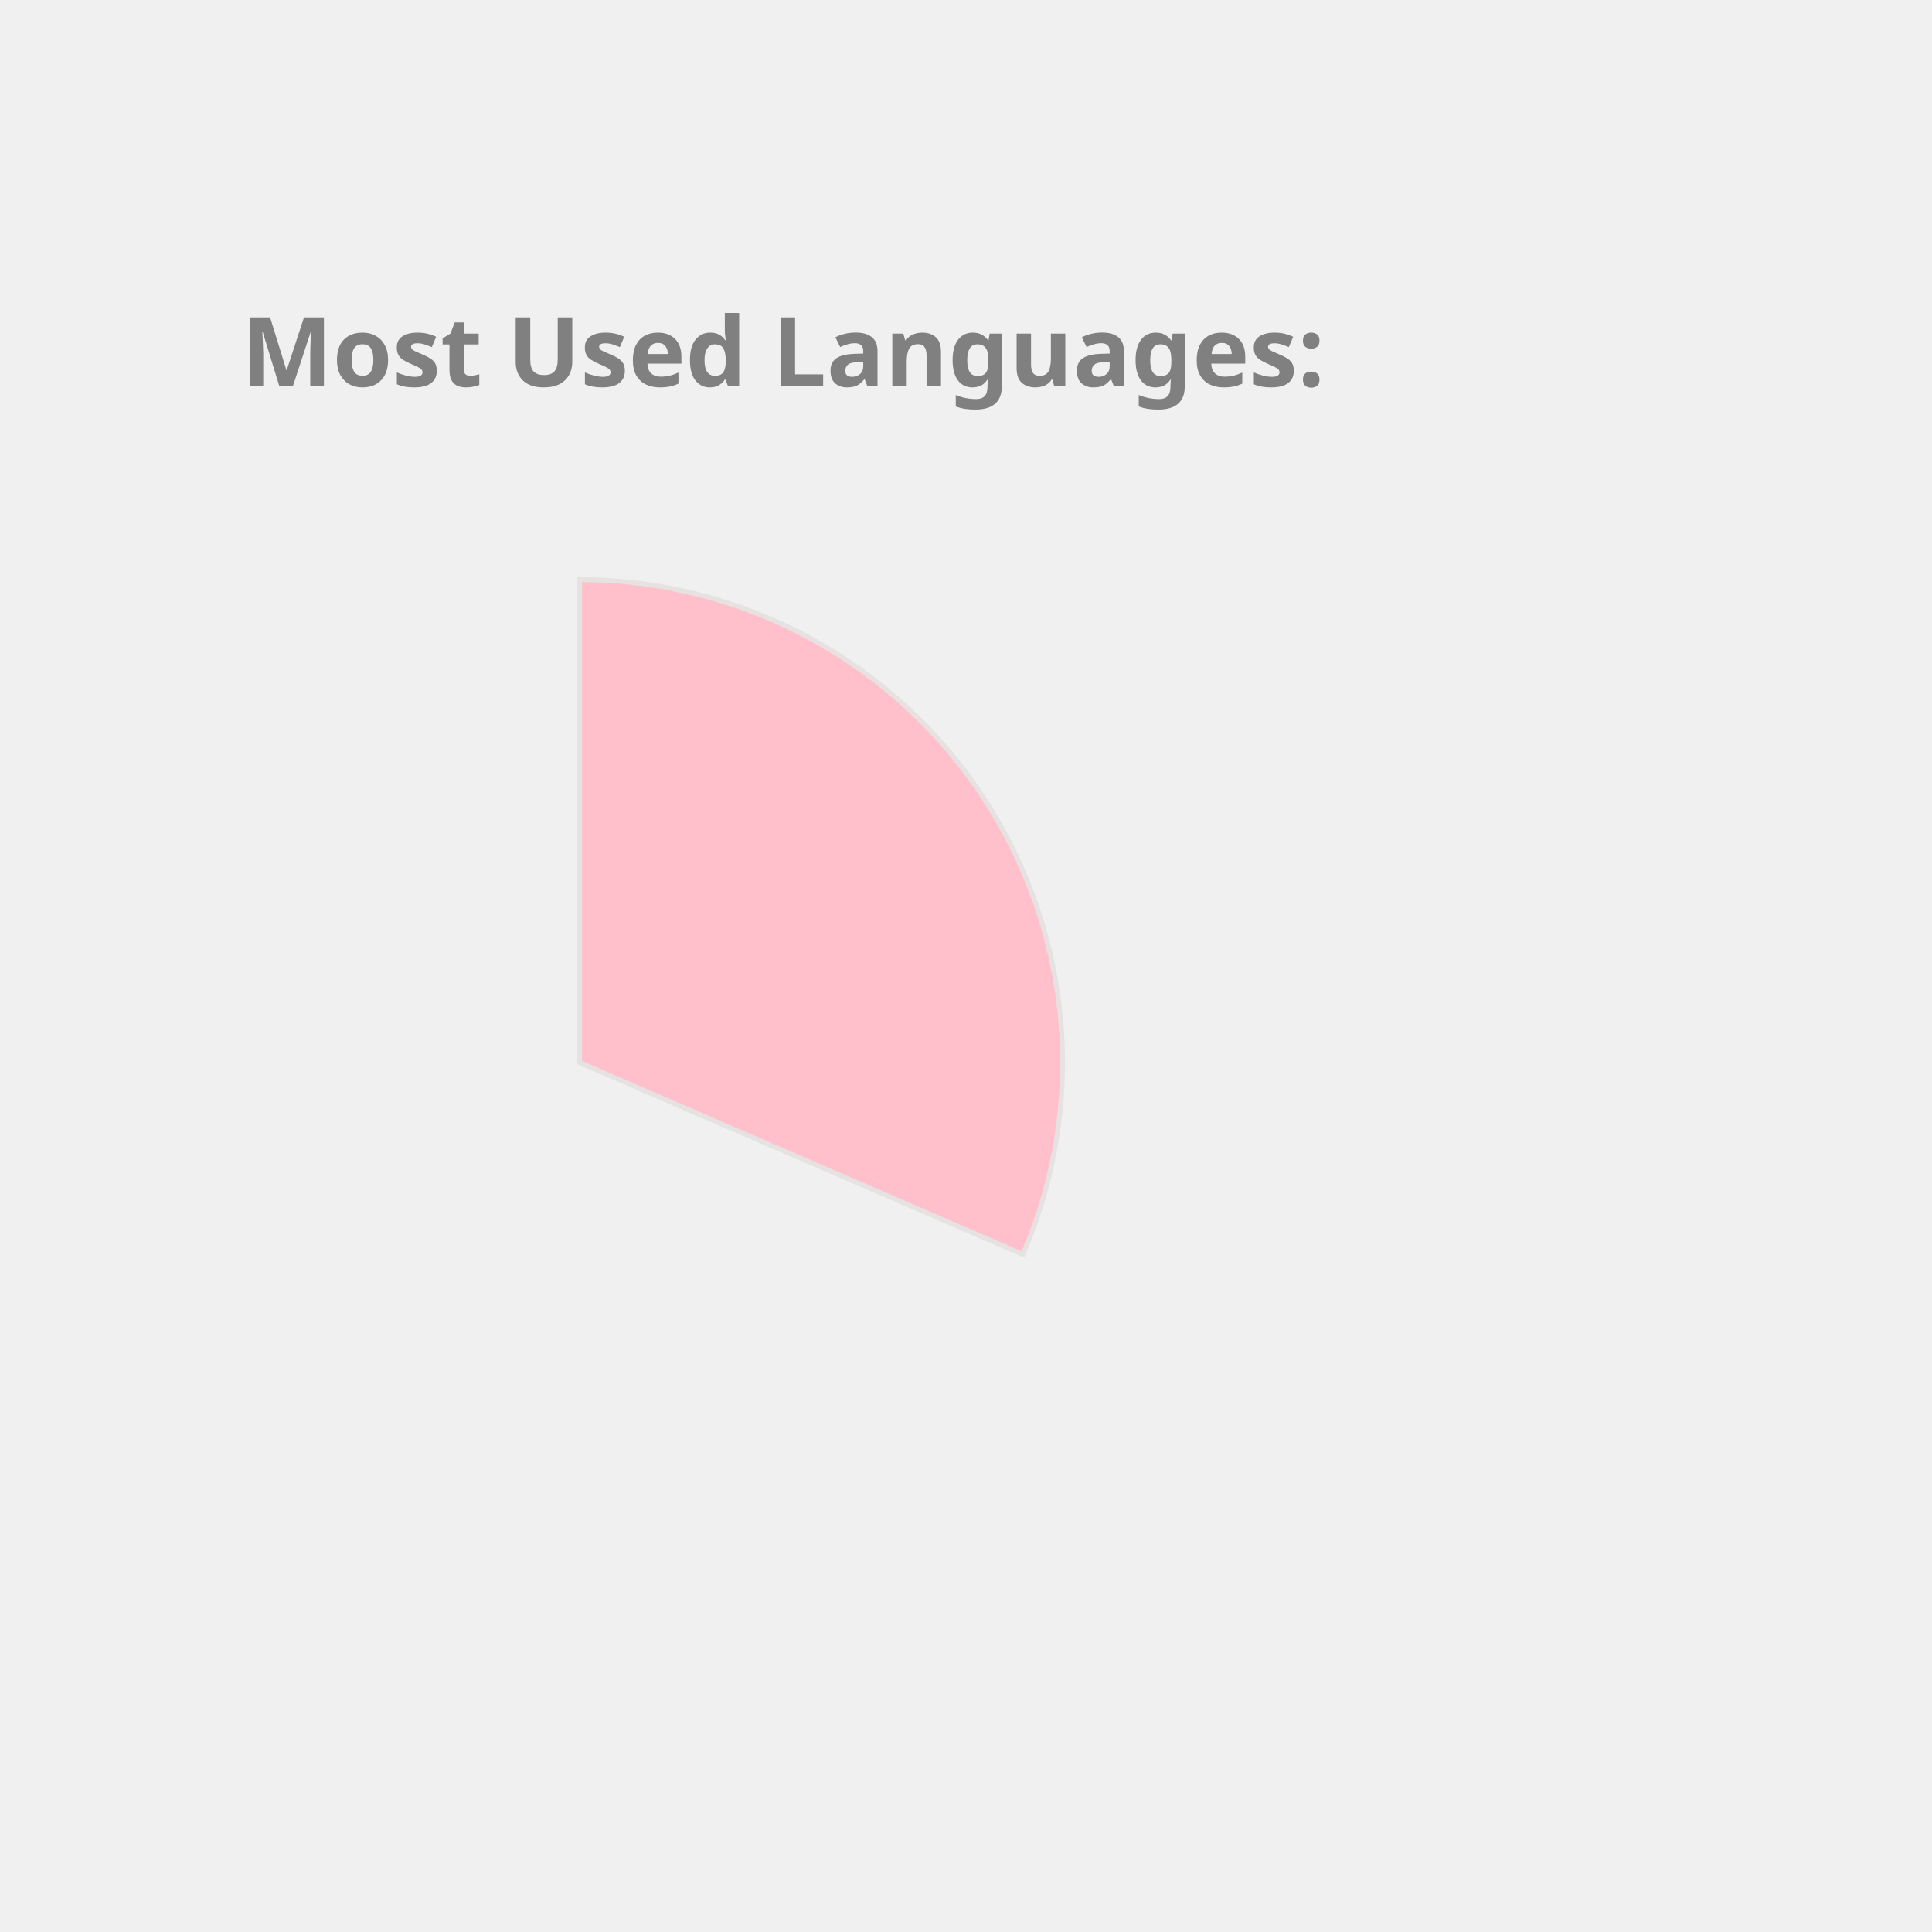
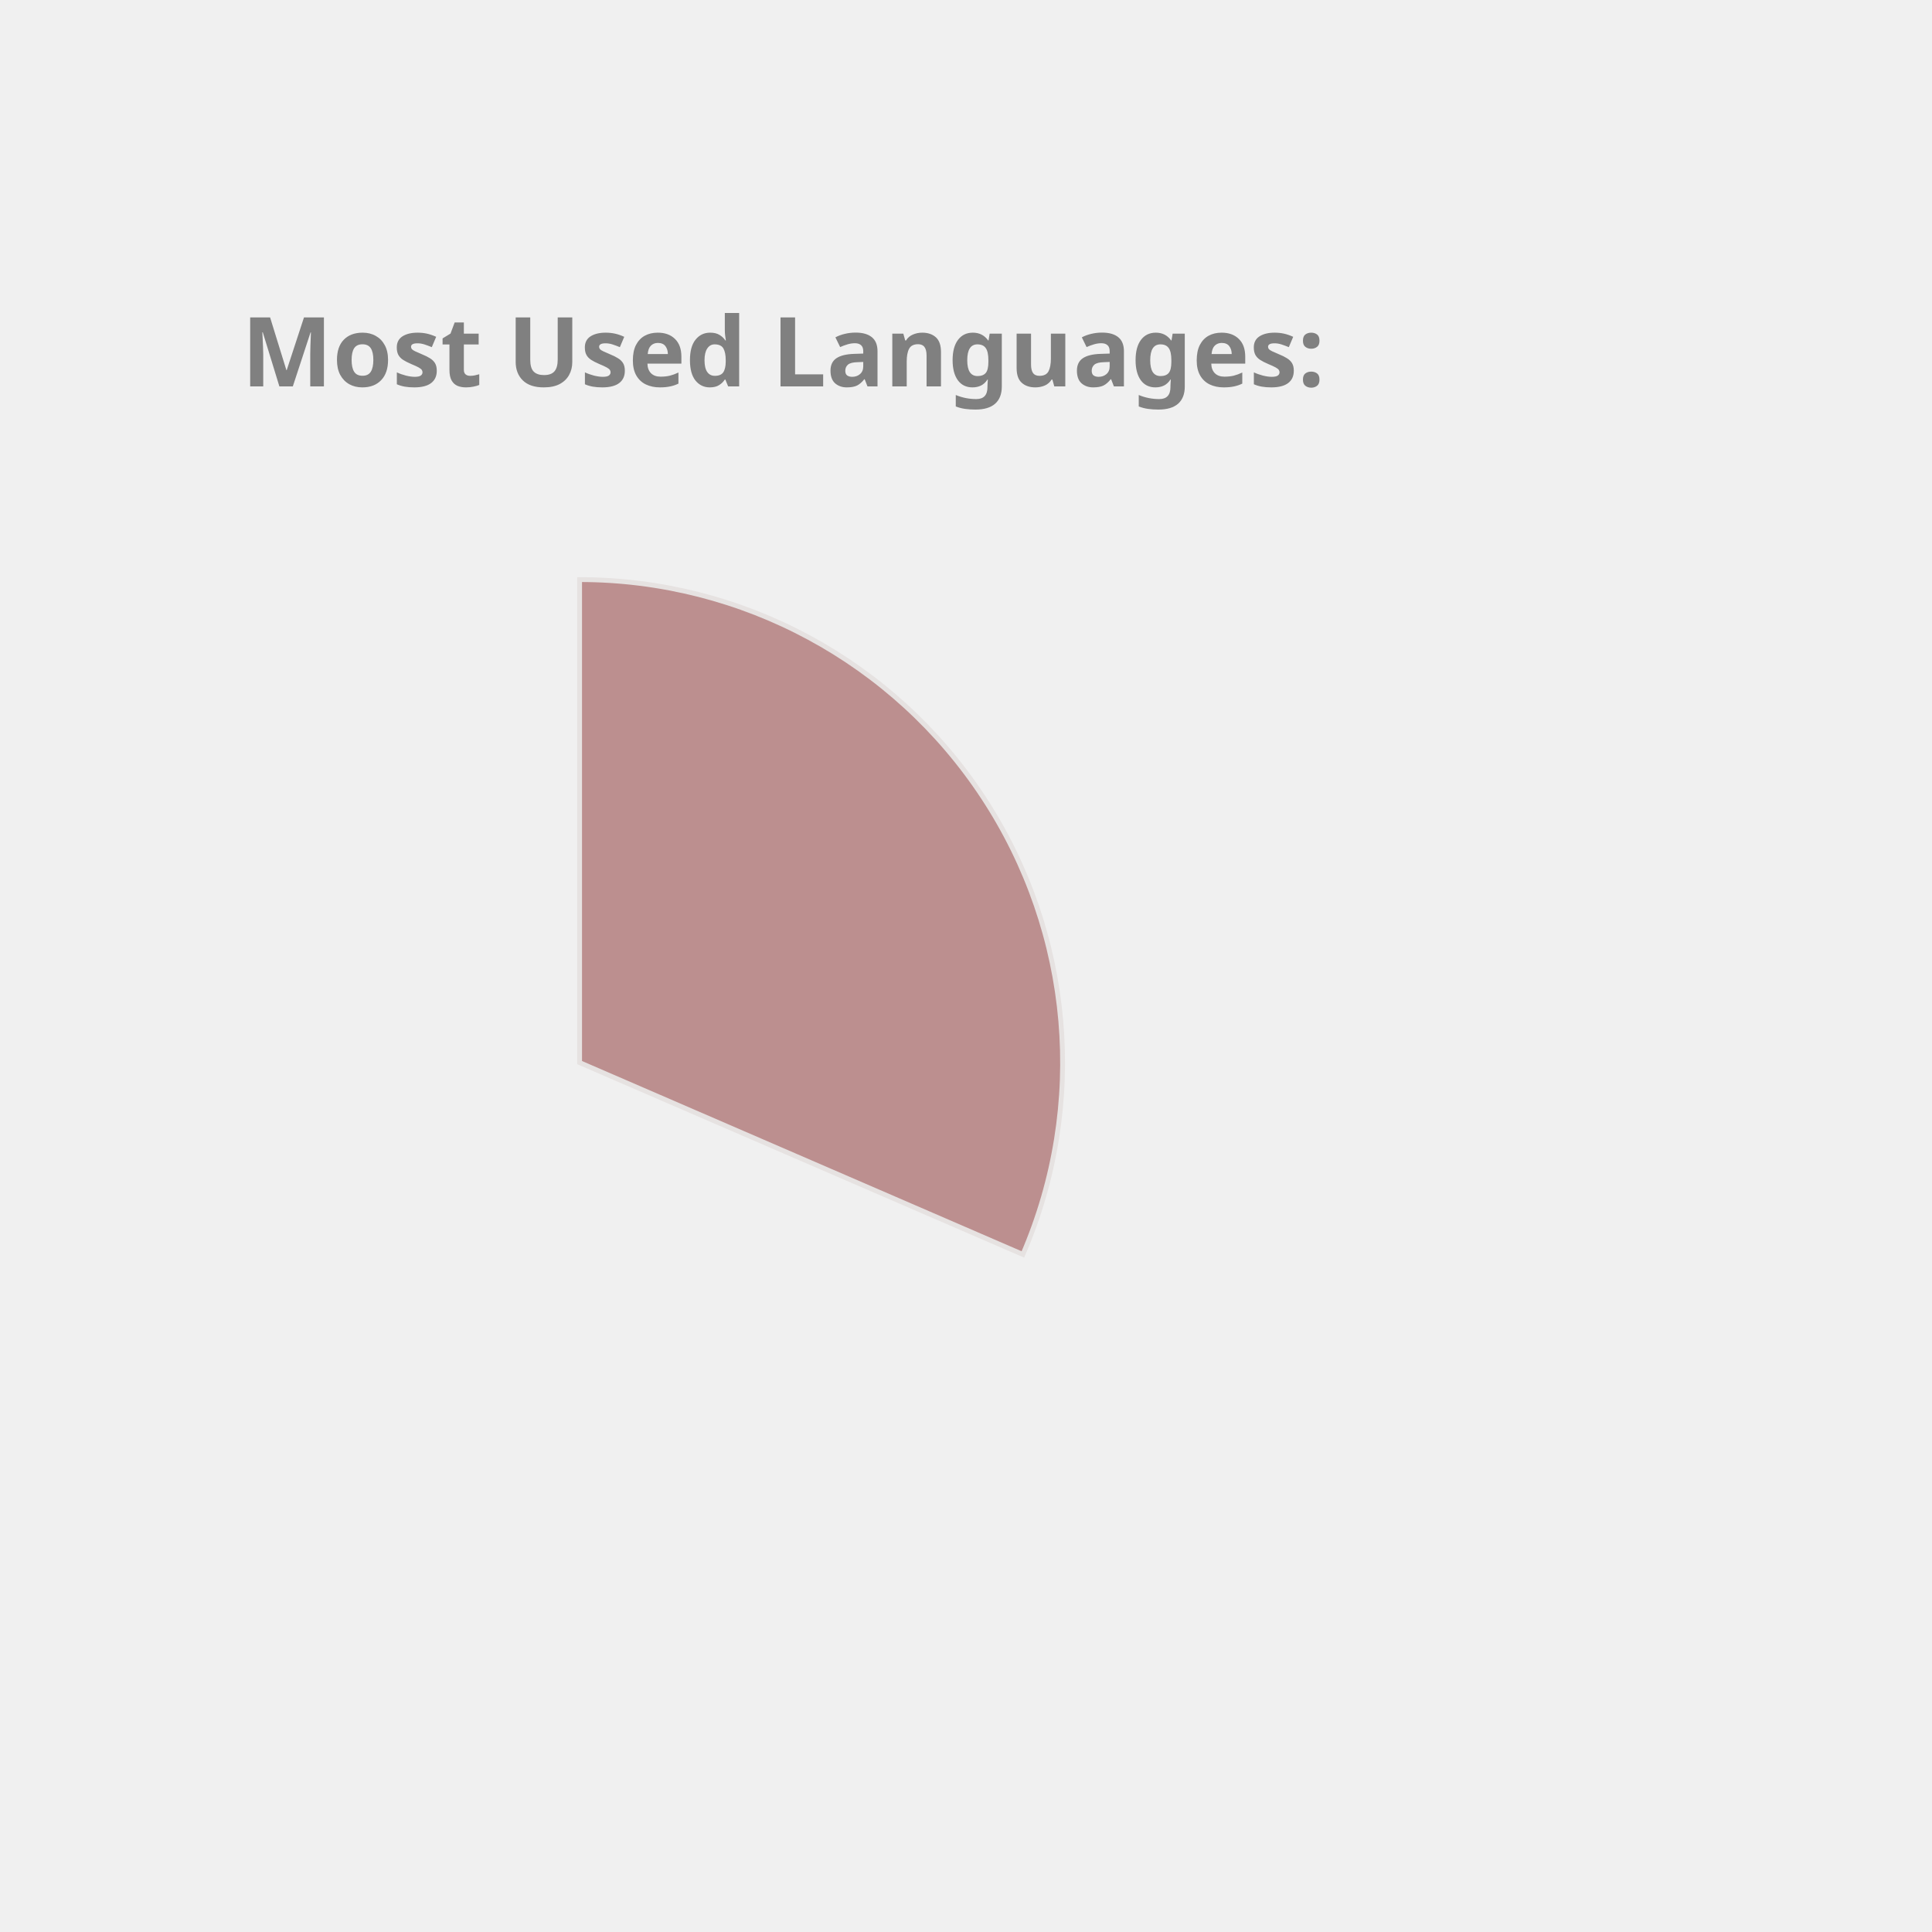
<svg xmlns="http://www.w3.org/2000/svg" height="350px" width="350px" viewBox="0 0 400 400">
  <style> 
        .label {
                font: bold 20px sans-serif;
                color: #404040;
                -webkit-text-stroke: 1px white;
        }

        path {
                stroke: #E6E2E1;
                stroke-width: 1px;
                transform: translate(60px, 100px);
        }

        .path_1 {
                animation: fadeIn 5s linear forwards;
        }

        .path_2 {
                transform: scale(0);
                animation: fadeIn 5s linear forwards 5s;
        }


        
        .path_3 {
                transform: scale(0);
                animation: fadeIn 5s linear forwards 10s;
        }


        .path_4 {
                transform: scale(0);
                animation: fadeIn 5s linear forwards 15s;
        }

        .path_5 {
                transform: scale(0);
                animation: fadeIn 5s linear forwards 20s;
        }

        .path_6 {
                transform: scale(0);
                animation: fadeIn 5s linear forwards 25s;
        }

        .path_7 {
                transform: scale(0);
                animation: fadeIn 5s linear forwards 30s;
        }

        .path_8 {
                transform: scale(0);
                animation: fadeIn 5s linear forwards 35s;
        }

        .path_9 {
                transform: scale(0);
                animation: fadeIn 5s linear forwards 40s;
        }

        .path_10 {
                transform: scale(0);
                animation: fadeIn 5s linear forwards 45s;
        }

        @keyframes fadeIn {
                0% {                        
                        transform: translate(250px, 300px) rotate(0deg) scale(0);
                        
                }
                50% {
                        transform: translate(150px, 220px) rotate(180deg) scale(0.5);
                        
                }
                
                100% {
                        transform: translate(60px, 120px) rotate(360deg) scale(1);
                        
                }
        }
        .txt_1 {
                opacity: 0;
                animation: txtShow 5s linear forwards 0s;
        }

        .txt_2 {
                opacity: 0;
                animation: txtShow 5s linear forwards 5s;
        }

        .txt_3 {
                opacity: 0;
                animation: txtShow 5s linear forwards 10s;
        }

        .txt_4 {
                opacity: 0;
                animation: txtShow 5s linear forwards 15s;
        }

        .txt_5 {
                opacity: 0;
                animation: txtShow 5s linear forwards 20s;
        }

        .txt_6 {
                opacity: 0;
                animation: txtShow 5s linear forwards 25s;
        }

        .txt_7 {
                opacity: 0;
                animation: txtShow 5s linear forwards 30s;
        }

        .txt_8 {
                opacity: 0;
                animation: txtShow 5s linear forwards 35s;
        }

        .txt_9 {
                opacity: 0;
                animation: txtShow 5s linear forwards 40s;
        }

        .txt_10 {
                opacity: 0;
                animation: txtShow 5s linear forwards 45s;
        }

        @keyframes txtShow {
                0% {                        
                        opacity: 0;
                        transform: translate(0px, 0px) scale(0);
                }
                100% {
                        opacity: 1;
                        transform: translate(0px, 0px) scale(1);
                        
                }
        }
</style>
-   <path class="path_1" d="M 60,120 L 60,20 A 100,100 0 0 1 151.775,159.715 Z" fill="Pink" stroke="#fff" stroke-width="2" />
-   <text class="txt_1" x="260" y="150" fill="Pink" stroke="Pink" stroke-width="1">C++</text>
-   <path class="path_2" d="M 60,120 L 151.775,159.715 A 100,100 0 0 1 16.854,210.213 Z" fill="CornflowerBlue" stroke="#fff" stroke-width="2" />
-   <text class="txt_2" x="260" y="170" fill="CornflowerBlue" stroke="CornflowerBlue" stroke-width="1">JavaScript</text>
-   <path class="path_3" d="M 60,120 L 16.854,210.213 A 100,100 0 0 1 -38.958,134.401 Z" fill="DodgerBlue" stroke="#fff" stroke-width="2" />
-   <text class="txt_3" x="260" y="190" fill="DodgerBlue" stroke="DodgerBlue" stroke-width="1">Jupyter Notebook</text>
-   <path class="path_4" d="M 60,120 L -38.958,134.401 A 100,100 0 0 1 -8.455,47.103 Z" fill="Salmon" stroke="#fff" stroke-width="2" />
-   <text class="txt_4" x="260" y="210" fill="Salmon" stroke="Salmon" stroke-width="1">Java</text>
-   <path class="path_5" d="M 60,120 L -8.455,47.103 A 100,100 0 0 1 36.961,22.69 Z" fill="MediumSlateBlue" stroke="#fff" stroke-width="2" />
-   <text class="txt_5" x="260" y="230" fill="MediumSlateBlue" stroke="MediumSlateBlue" stroke-width="1">HTML</text>
-   <path class="path_6" d="M 60,120 L 36.961,22.69 A 100,100 0 0 1 54.976,20.126 Z" fill="Tan" stroke="#fff" stroke-width="2" />
-   <text class="txt_6" x="260" y="250" fill="Tan" stroke="Tan" stroke-width="1">TypeScript</text>
-   <path class="path_7" d="M 60,120 L 54.976,20.126 A 100,100 0 0 1 59.372,20.002 Z" fill="Gold" stroke="#fff" stroke-width="2" />
-   <text class="txt_7" x="260" y="270" fill="Gold" stroke="Gold" stroke-width="1">CSS</text>
+   <path class="path_1" d="M 60,120 L 60,20 A 100,100 0 0 1 151.775,159.715 Z" fill="RosyBrown" stroke="#fff" stroke-width="2" />
+   <text class="txt_1" x="260" y="150" fill="RosyBrown" stroke="RosyBrown" stroke-width="1">C++</text>
+   <path class="path_2" d="M 60,120 L 151.775,159.715 A 100,100 0 0 1 16.854,210.213 Z" fill="Tomato" stroke="#fff" stroke-width="2" />
+   <text class="txt_2" x="260" y="170" fill="Tomato" stroke="Tomato" stroke-width="1">JavaScript</text>
+   <path class="path_3" d="M 60,120 L 16.854,210.213 A 100,100 0 0 1 -38.958,134.401 Z" fill="Crimson" stroke="#fff" stroke-width="2" />
+   <text class="txt_3" x="260" y="190" fill="Crimson" stroke="Crimson" stroke-width="1">Jupyter Notebook</text>
+   <path class="path_4" d="M 60,120 L -38.958,134.401 A 100,100 0 0 1 -8.455,47.103 Z" fill="DarkKhaki" stroke="#fff" stroke-width="2" />
+   <text class="txt_4" x="260" y="210" fill="DarkKhaki" stroke="DarkKhaki" stroke-width="1">Java</text>
+   <path class="path_5" d="M 60,120 L -8.455,47.103 A 100,100 0 0 1 36.961,22.69 Z" fill="Gold" stroke="#fff" stroke-width="2" />
+   <text class="txt_5" x="260" y="230" fill="Gold" stroke="Gold" stroke-width="1">HTML</text>
+   <path class="path_6" d="M 60,120 L 36.961,22.69 A 100,100 0 0 1 54.976,20.126 Z" fill="Pink" stroke="#fff" stroke-width="2" />
+   <text class="txt_6" x="260" y="250" fill="Pink" stroke="Pink" stroke-width="1">TypeScript</text>
+   <path class="path_7" d="M 60,120 L 54.976,20.126 A 100,100 0 0 1 59.372,20.002 Z" fill="SteelBlue" stroke="#fff" stroke-width="2" />
+   <text class="txt_7" x="260" y="270" fill="SteelBlue" stroke="SteelBlue" stroke-width="1">CSS</text>
  <g class="label">
    <text x="50" y="80" fill="grey">Most Used Languages:</text>
  </g>
</svg>
